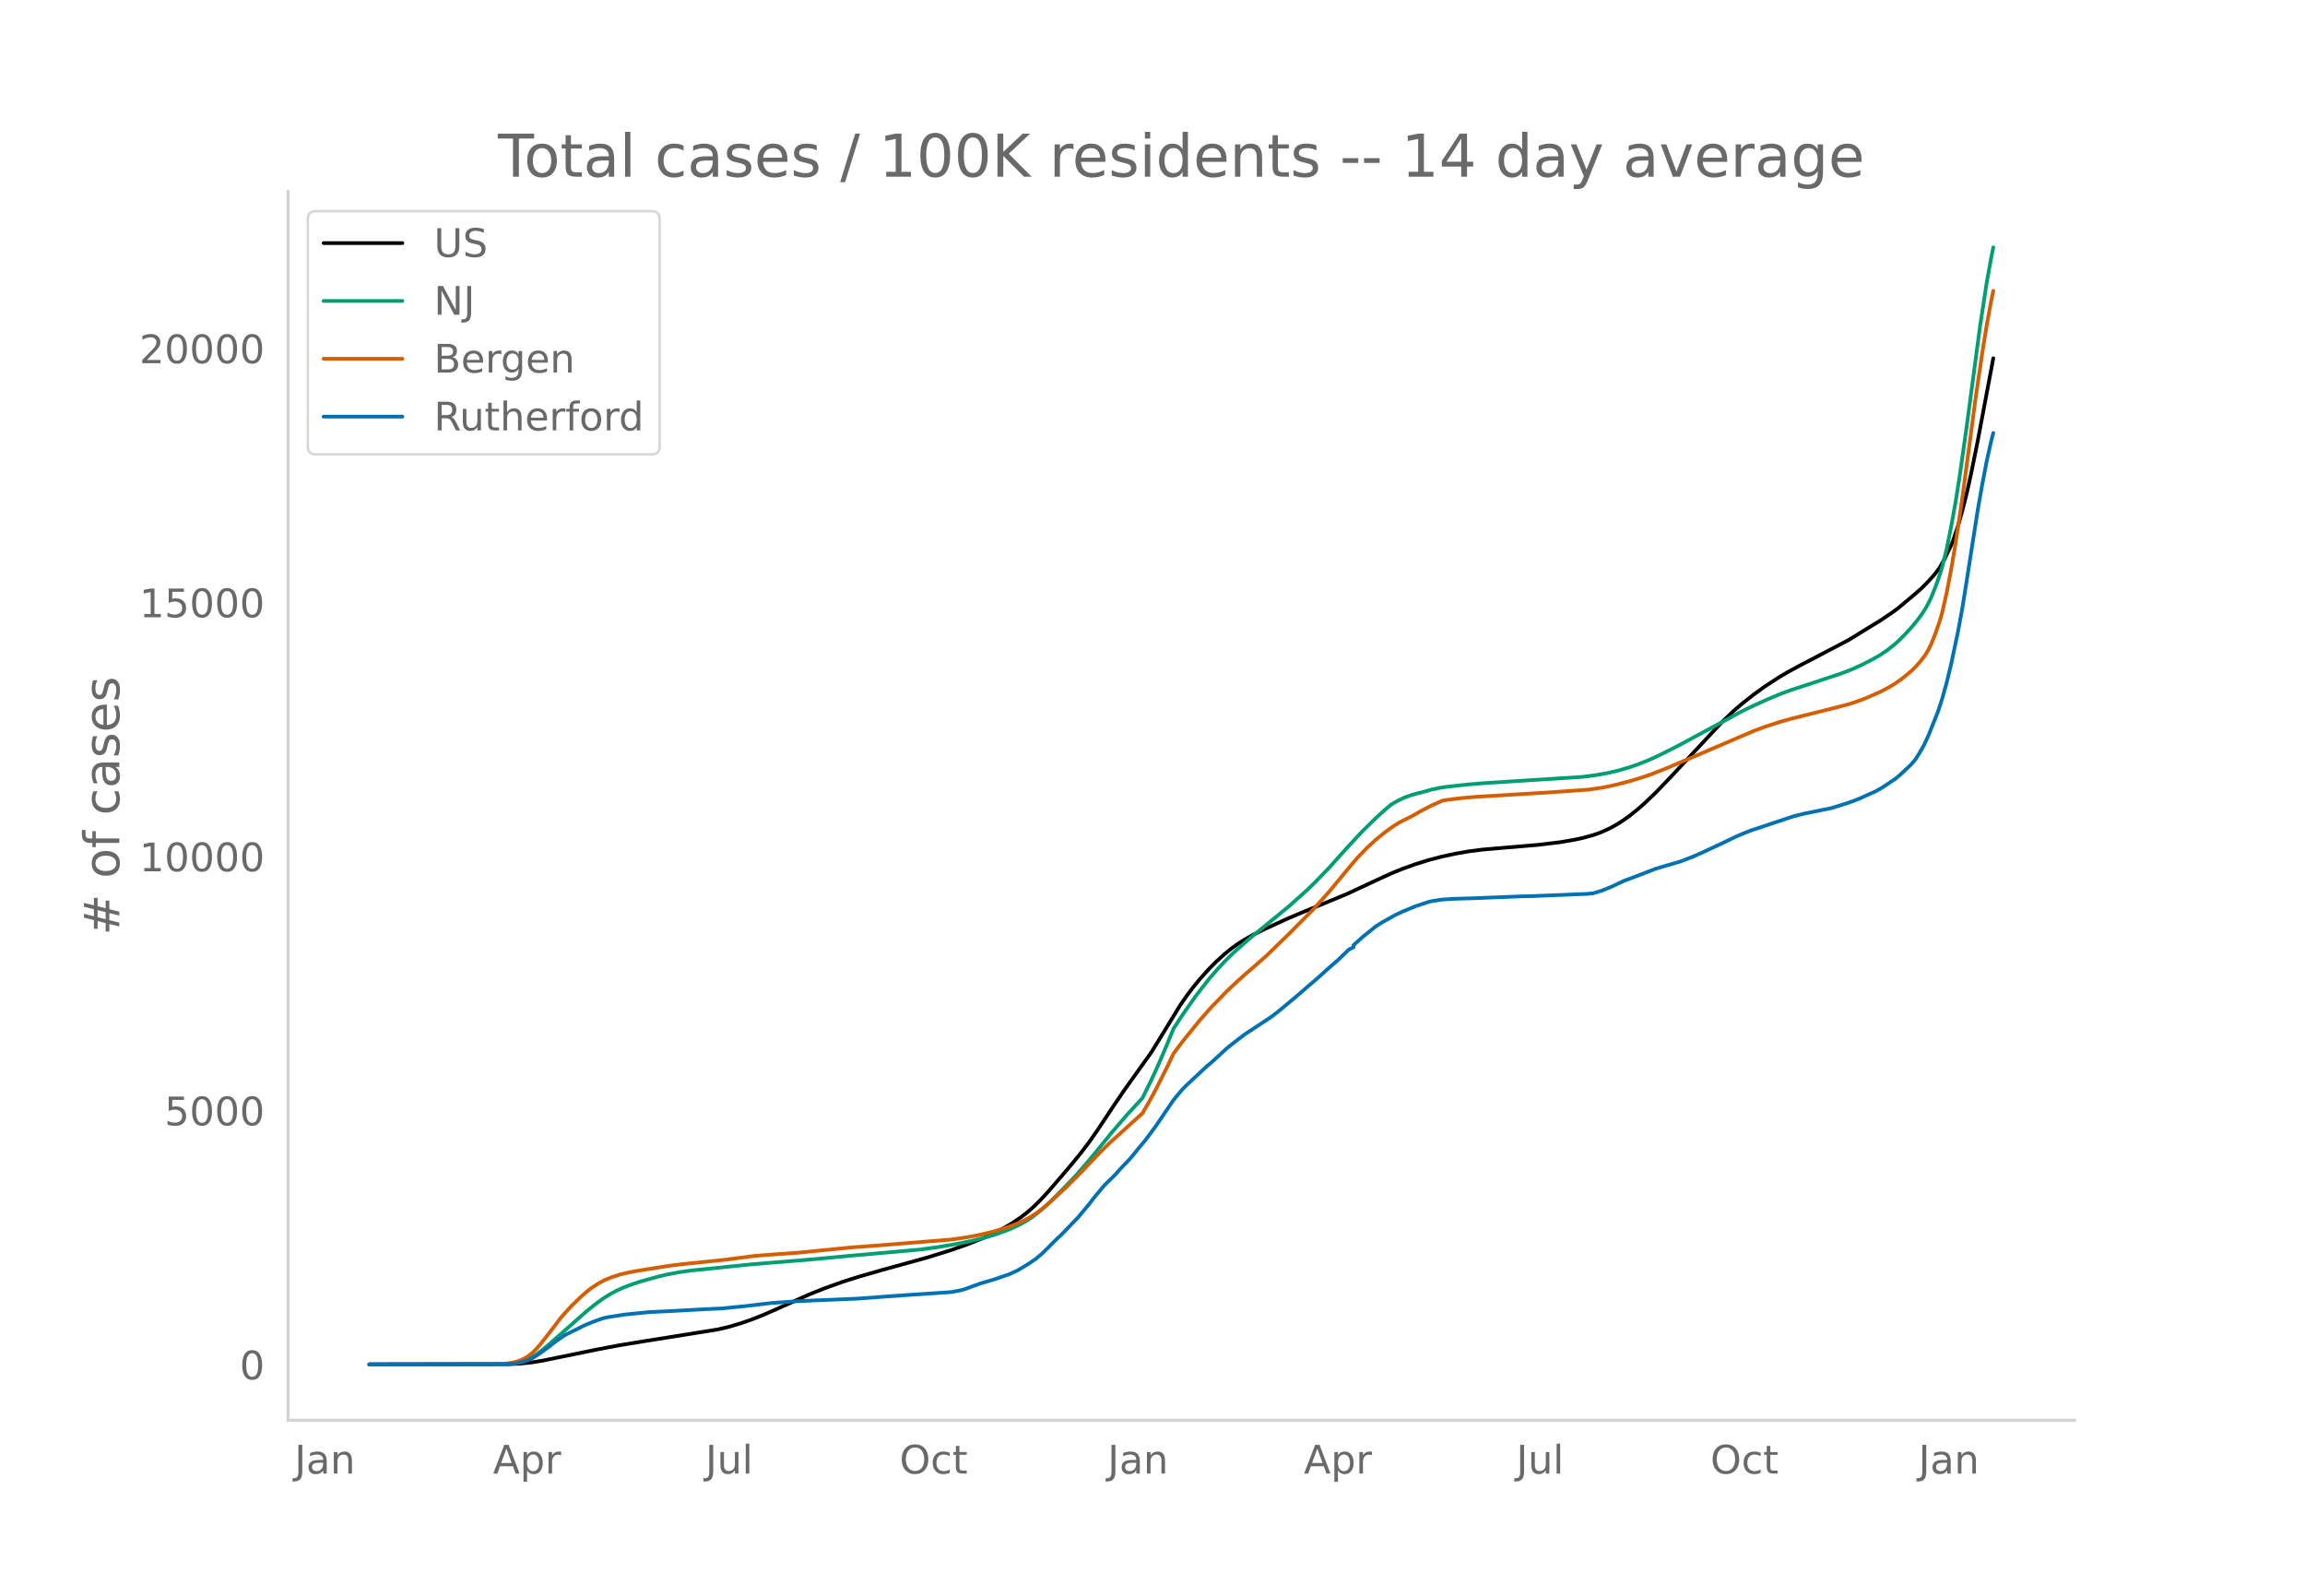
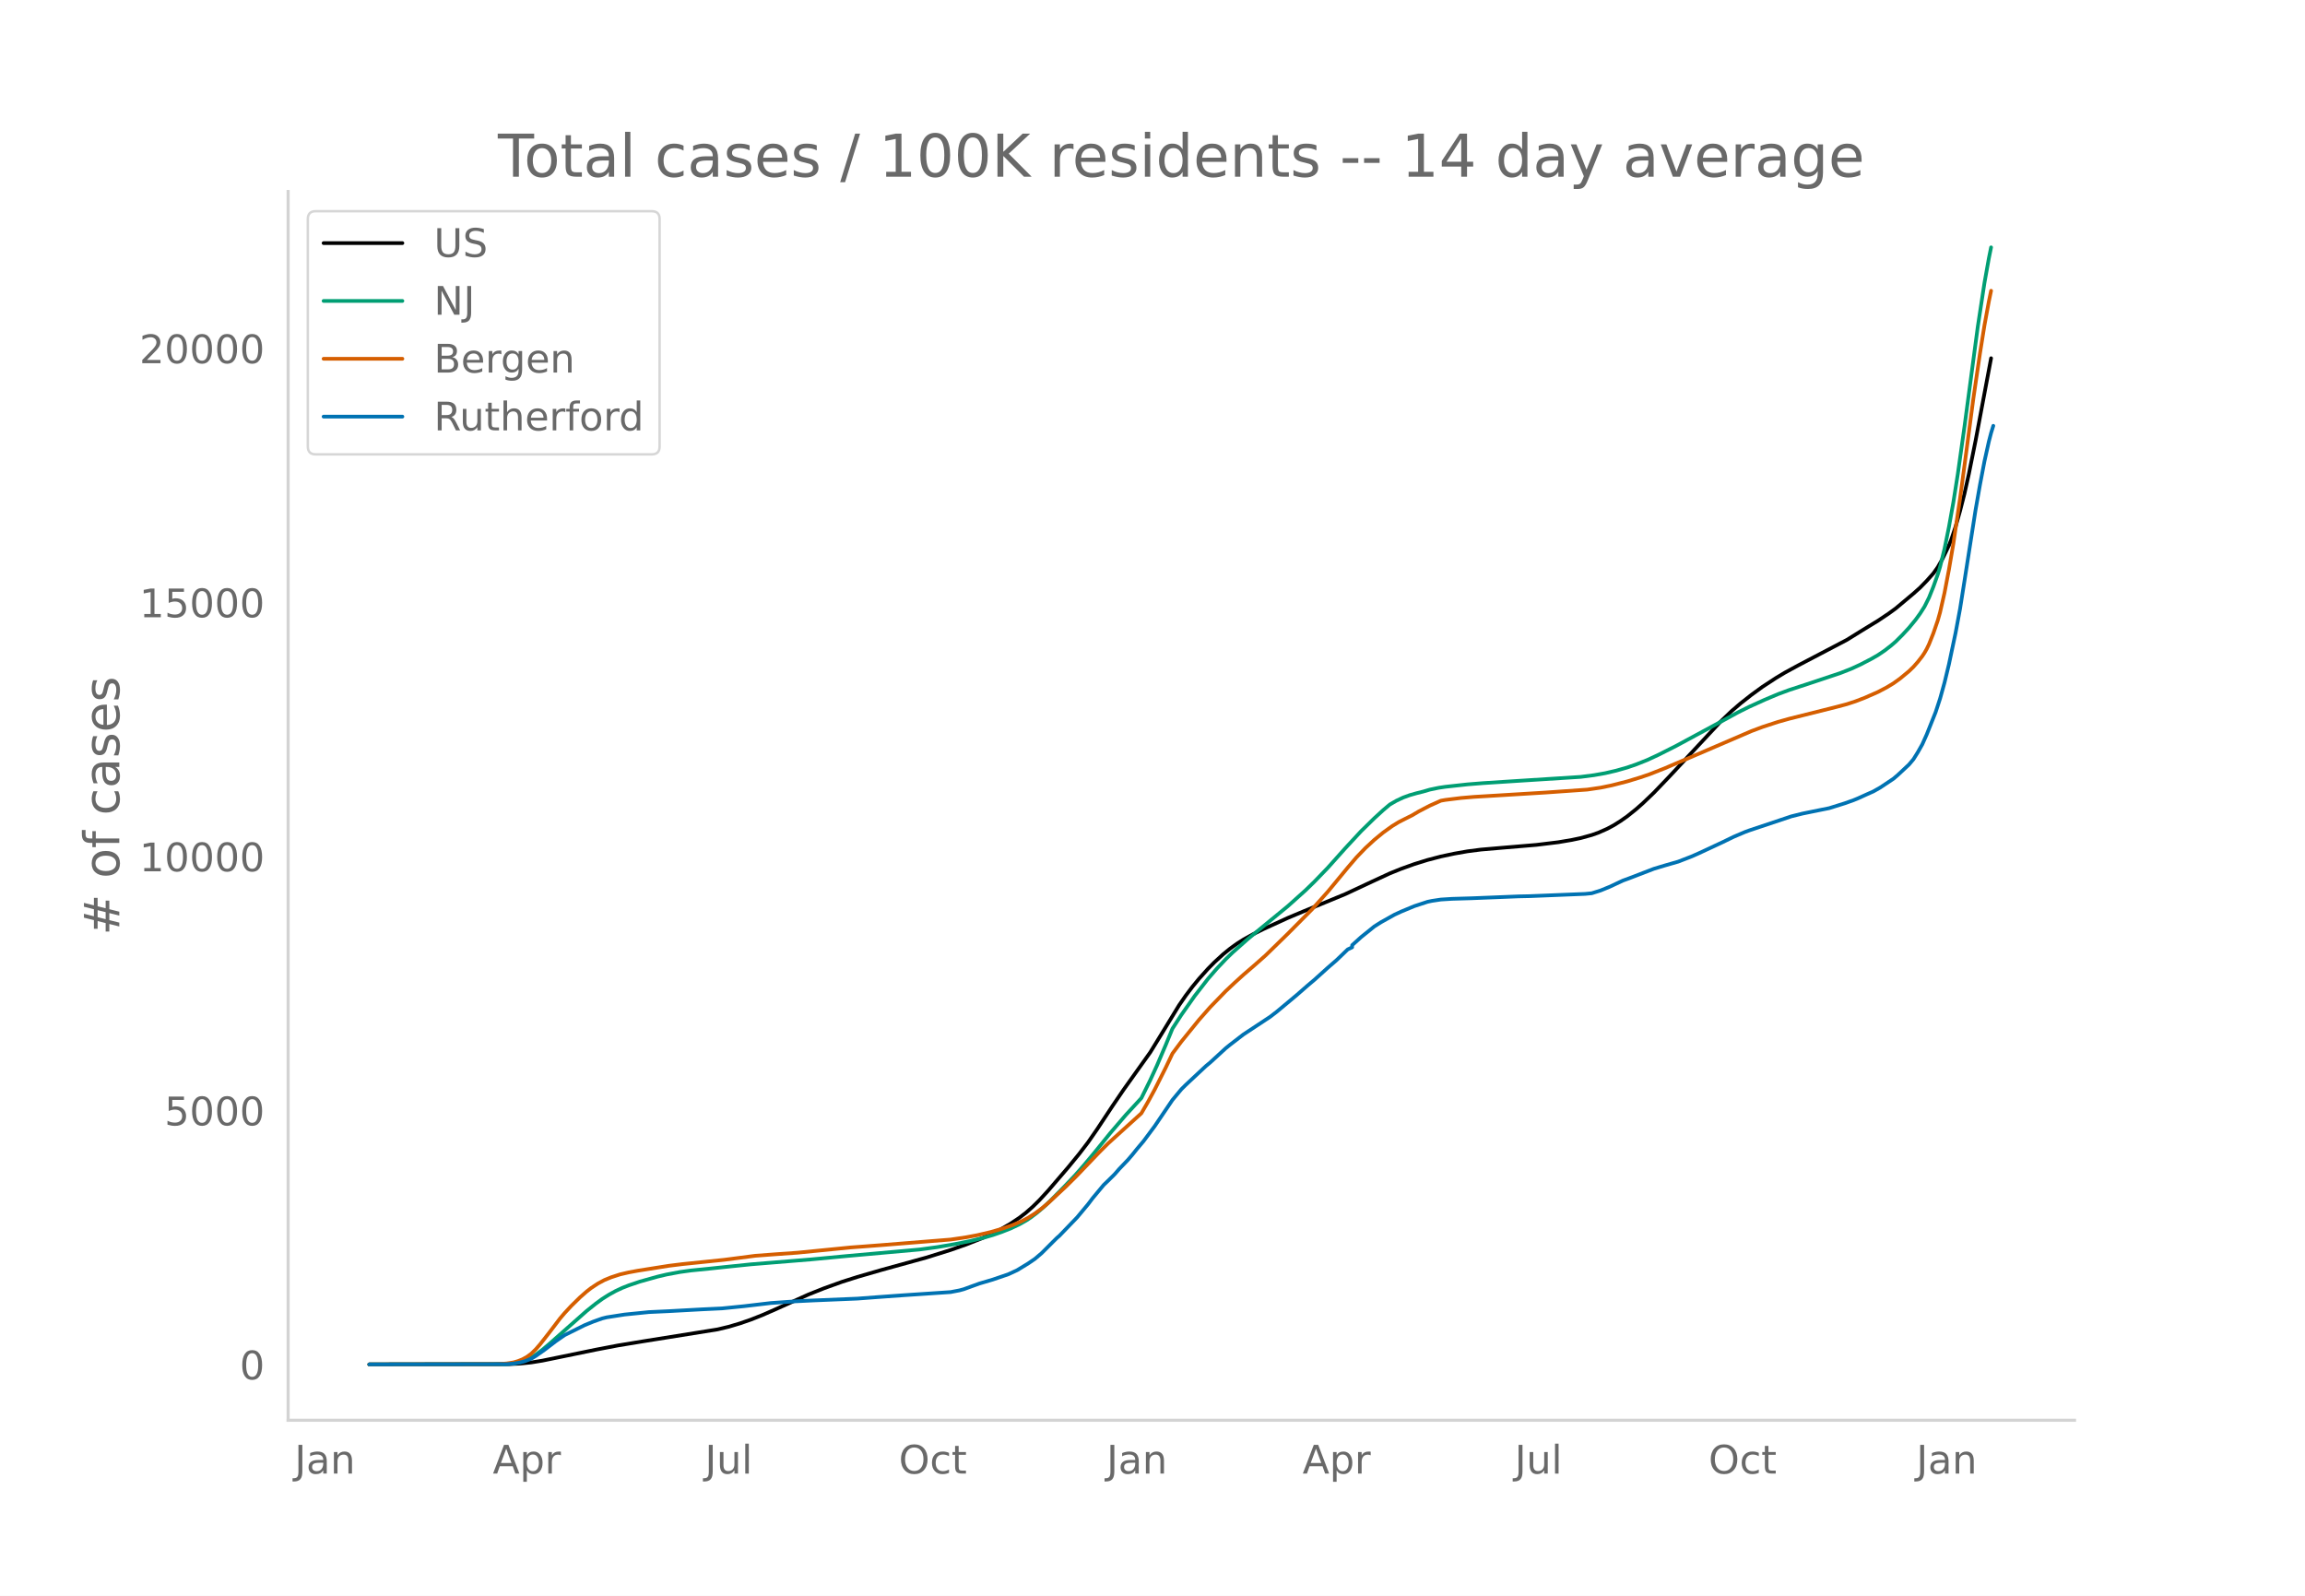
<svg xmlns="http://www.w3.org/2000/svg" xmlns:xlink="http://www.w3.org/1999/xlink" height="864" viewBox="0 0 936 648" width="1248">
  <defs>
    <style>*{stroke-linecap:butt;stroke-linejoin:round}</style>
  </defs>
  <g id="figure_1">
    <path d="M0 648h936V0H0z" style="fill:#fff" id="patch_1" />
    <g id="axes_1">
      <path d="M117 576.72h725.4V77.76H117z" style="fill:none" id="patch_2" />
-       <path clip-path="url(#pb2a3037860)" d="m149.973 554.04 56.834-.097 4.51-.23 4.511-.467 4.51-.73 6.315-1.288 15.337-3.148 9.02-1.722 9.924-1.634 30.673-4.898 4.51-1.08 4.51-1.338 4.512-1.559 4.51-1.778 5.413-2.366 13.532-6.077 6.315-2.51 7.217-2.592 6.315-2.007 9.923-2.872 18.043-4.97 9.923-3.098 6.315-2.213 6.315-2.493 4.51-2.05 3.609-1.843 3.608-2.074 3.609-2.403 2.706-2.08 2.707-2.377 2.706-2.655 3.608-3.923 8.12-9.445 4.51-5.5 3.609-4.707 3.608-5.193 6.315-9.534 4.51-6.621 10.826-15.148 4.51-7.332 7.218-11.798 2.706-3.908 2.707-3.58 2.706-3.279 3.609-4.007 2.706-2.74 3.608-3.29 2.707-2.189 2.706-1.954 2.707-1.716 3.608-2.01 4.51-2.242 9.924-4.53 6.315-2.65 17.14-7.064 10.826-5.052 7.217-3.33 4.51-1.823 5.413-1.944 5.413-1.68 5.413-1.41 5.413-1.155 5.412-.948 5.413-.694 9.021-.776 13.532-1.132 9.022-1.098 5.412-.917 3.609-.756 4.51-1.243 2.707-.953 3.608-1.592 2.707-1.451 2.706-1.706 2.707-1.894 3.608-2.892 2.706-2.382 4.511-4.308 6.315-6.58 20.749-22.228 4.51-4.306 3.609-3.102 4.51-3.543 4.511-3.272 5.413-3.537 3.608-2.166 5.413-2.945 19.847-10.39 5.413-3.35 3.608-2.214 3.609-2.2 4.51-3.018 2.707-1.97 7.217-6.04 2.706-2.41 2.707-2.772 2.706-3.042 1.804-2.546 1.804-3.17 2.707-5.597.902-2.264 1.804-5.36 1.804-6.332 1.805-7.058 1.804-8.09 2.706-13.396 6.315-33.53h0" style="fill:none;stroke:#000;stroke-linecap:round;stroke-width:1.5" id="line2d_1" />
-       <path clip-path="url(#pb2a3037860)" d="m149.973 554.04 55.03-.1 3.608-.294 1.804-.33 1.804-.493 1.805-.668 1.804-.893 1.804-1.135 2.707-2.024 2.706-2.272 15.336-13.532 3.609-2.88 2.706-1.977 2.706-1.707 2.707-1.49 2.706-1.265 2.707-1.057 4.51-1.523 7.217-2.015 3.609-.85 5.412-1.01 4.511-.622 7.217-.718 6.315-.668 10.826-1.115 24.357-1.988 14.434-1.363 29.77-2.664 7.217-.975 7.217-1.232 6.315-1.27 5.413-1.324 3.608-1.056 3.609-1.245 3.608-1.416 3.609-1.698 2.706-1.527 1.804-1.174 2.707-2.038 2.706-2.304 2.707-2.552 5.412-5.473 4.511-4.737 3.608-4.102 4.511-5.385 6.315-7.796 6.315-7.342 6.315-6.848 3.608-7.296 2.707-5.889 3.608-8.43 2.707-6.572 3.608-5.566 5.413-7.676 5.413-6.966 3.608-4.162 3.609-3.813 2.706-2.64 6.315-5.596 16.238-13.311 7.217-6.46 3.609-3.506 5.412-5.606 7.217-8.051 6.315-6.8 5.413-5.297 3.609-3.298 2.706-2.28 2.706-1.554 2.707-1.27 2.706-.982 2.706-.764 2.707-.672 2.706-.792 3.609-.75 2.706-.402 9.021-.984 6.315-.506 13.532-.87 26.162-1.664 5.413-.694 4.51-.796 4.51-1.042 4.512-1.281 3.608-1.242 4.51-1.791 4.511-2.09 7.217-3.632 19.847-10.713 5.413-2.956 4.51-2.24 6.315-2.861 5.413-2.276 4.51-1.67 7.218-2.353 13.532-4.501 4.51-1.775 3.609-1.657 4.51-2.334 2.707-1.548 2.706-1.824 2.707-2.099 1.804-1.557 2.706-2.69 2.707-2.919 2.706-3.286 1.804-2.49 1.804-2.836 1.805-3.601 1.804-4.49 1.804-5.055.902-2.974 1.805-7.313 1.804-8.887 1.804-10.04 1.804-11.469 2.707-19.202 5.413-40.572 2.706-17.76 1.804-10.08.902-4.432h0" style="fill:none;stroke:#009e73;stroke-linecap:round;stroke-width:1.5" id="line2d_2" />
-       <path clip-path="url(#pb2a3037860)" d="m149.973 554.04 52.323-.11 3.609-.278 2.706-.426 1.804-.521 1.804-.72 1.805-.979 1.804-1.316 1.804-1.759 1.804-2.069 3.609-4.606 4.51-5.913 1.805-2.119 2.706-2.912 3.609-3.53 2.706-2.374 1.804-1.391 2.707-1.79 2.706-1.456 2.707-1.102 3.608-1.175 3.609-.835 3.608-.666 12.63-1.995 5.413-.67 17.14-1.766 12.63-1.634 8.119-.606 9.021-.642 15.336-1.515 6.315-.625 5.413-.398 7.217-.55 27.966-2.247 6.315-.928 4.51-.844 5.413-1.265 4.51-1.299 4.511-1.56 3.609-1.531 2.706-1.432 2.707-1.722 2.706-1.993 2.706-2.258 7.217-6.708 4.511-4.482 9.021-9.418 3.609-3.585 13.532-12.253 2.706-4.652 2.707-4.964 4.51-8.958 2.707-5.683 3.608-4.823 7.217-8.889 4.51-5.109 6.316-6.503 3.608-3.391 3.609-3.275 4.51-3.886 4.51-3.984 9.022-8.784 9.924-9.987 6.314-7.048 8.12-9.818 3.608-4.22 3.609-3.74 3.608-3.328 3.609-2.961 3.608-2.59 2.706-1.656 2.707-1.372 2.706-1.35 2.707-1.6 4.51-2.349 4.51-2.01 1.805-.318 6.315-.78 5.413-.46 9.021-.537 19.847-1.208 17.14-1.205 5.413-.791 4.51-.926 6.316-1.612 5.412-1.652 3.609-1.226 6.315-2.483 4.51-1.94 5.413-2.285 10.826-4.641 14.434-6.202 4.51-1.684 6.315-2.06 4.51-1.264 18.945-4.736 4.511-1.192 3.609-1.183 3.608-1.39 5.413-2.369 3.608-1.89 2.707-1.636 2.706-1.945 3.609-2.977 1.804-1.747 1.804-2.041 1.804-2.312.902-1.36.903-1.583.902-1.862 1.804-4.53 1.804-5.246.902-3.182 1.805-7.907 1.804-9.453 1.804-10.54 2.707-18.282 2.706-20.129 2.706-20.473 2.707-18.42 1.804-11.28 1.804-9.797.902-4.33h0" style="fill:none;stroke:#d55e00;stroke-linecap:round;stroke-width:1.5" id="line2d_3" />
-       <path clip-path="url(#pb2a3037860)" d="m149.973 554.04 55.932-.097 2.706-.241 2.706-.451 1.805-.483 2.706-1.039 1.804-1.095 3.609-2.528 4.51-3.446 3.609-2.496 8.119-4.034 3.609-1.481 3.608-1.28 1.804-.443 7.217-1.127 9.924-.999 8.119-.378 13.532-.741 8.119-.386 9.021-.902 10.826-1.272 9.923-.693 7.217-.354 18.043-.749 8.119-.612 10.825-.773 18.945-1.264 3.608-.692 1.805-.491 2.706-.99 3.609-1.305 5.412-1.594 6.315-2.15 3.609-1.667 4.51-2.745 2.707-1.844 2.706-2.295 4.51-4.5 1.805-1.78.902-.765 7.217-7.48 4.51-5.402 1.805-2.383 4.51-5.411 1.805-1.731 1.804-1.771.902-.91 1.805-2.07 3.608-3.768 1.804-2.11 1.805-2.245 2.706-3.213 4.51-6.055 7.218-10.644 3.608-4.331 1.804-1.788 8.12-7.584 1.804-1.498 6.315-5.789 1.804-1.457 5.413-4.163 10.825-7.134 2.707-2.077 8.119-6.763 4.51-3.937 2.707-2.279 5.412-4.88 3.609-3.123 4.51-4.332 1.805-.853v-.862l3.608-3.253 5.413-4.363 2.706-1.707 5.413-3.028 2.707-1.256 5.412-2.246 5.413-1.772 1.804-.378 3.609-.54 4.51-.281 8.12-.242 18.944-.757 4.51-.096 22.554-.91 2.706-.266 3.609-1.127 3.608-1.473 5.413-2.529 2.707-.99 9.923-3.816 4.51-1.353 5.413-1.554 5.413-2.093 2.707-1.192 9.923-4.613 4.51-2.19 4.511-1.917 1.804-.668 17.14-5.716 4.512-1.12 8.119-1.65 2.706-.54 6.315-1.972 3.608-1.28 1.805-.741 3.608-1.635 2.707-1.2 2.706-1.537 5.413-3.6 1.804-1.545 4.51-4.211 1.805-2.142 1.804-2.882 1.804-3.189 1.805-4.017 3.608-9.026 1.804-5.491 1.805-6.473 1.804-7.472 2.706-12.794 1.804-9.67 1.805-11.36 4.51-28.841 1.805-10.266 1.804-9.444 1.804-8.1.902-3.47h0" style="fill:none;stroke:#0072b2;stroke-linecap:round;stroke-width:1.5" id="line2d_4" />
+       <path clip-path="url(#pa0275c2ca3)" d="m149.973 554.04 56.756-.097 4.505-.23 4.504-.467 4.504-.73 6.307-1.288 15.315-3.148 9.009-1.722 9.91-1.634 30.63-4.898 4.505-1.08 4.504-1.338 4.505-1.559 4.504-1.778 5.405-2.366 13.514-6.077 6.306-2.51 7.207-2.592 6.306-2.007 9.91-2.872 18.018-4.97 9.91-3.098 6.306-2.213 6.307-2.493 4.504-2.05 3.604-1.843 3.603-2.074 3.604-2.403 2.702-2.08 2.703-2.377 2.703-2.655 3.603-3.923 8.108-9.445 4.505-5.5 3.603-4.707 3.604-5.193 6.306-9.534 4.505-6.621 10.81-15.148 4.505-7.332 7.207-11.798 2.703-3.908 2.702-3.58 2.703-3.279 3.604-4.007 2.702-2.74 3.604-3.29 2.703-2.189 2.702-1.954 2.703-1.716 3.604-2.01 4.504-2.242 9.91-4.53 6.306-2.65 17.117-7.064 10.81-5.052 7.208-3.33 4.505-1.823 5.405-1.944 5.405-1.68 5.406-1.41 5.405-1.155 5.405-.948 5.406-.694 9.009-.776 13.513-1.132 9.009-1.098 5.405-.917 3.604-.756 4.504-1.243 2.703-.953 3.604-1.592 2.702-1.451 2.703-1.706 2.703-1.894 3.603-2.892 2.703-2.382 4.504-4.308 6.307-6.58 20.72-22.228 4.505-4.306 3.603-3.102 4.505-3.543 4.504-3.272 5.406-3.537 3.603-2.166 5.406-2.945 19.82-10.39 5.405-3.35 3.603-2.214 3.604-2.2 4.504-3.018 2.703-1.97 7.207-6.04 2.703-2.41 2.702-2.772 2.703-3.042 1.802-2.546 1.802-3.17 2.702-5.597.901-2.264 1.802-5.36 1.802-6.332 1.802-7.058 1.801-8.09 2.703-13.396 6.306-33.53h0" style="fill:none;stroke:#000;stroke-linecap:round;stroke-width:1.5" id="line2d_1" />
+       <path clip-path="url(#pa0275c2ca3)" d="m149.973 554.04 54.954-.1 3.604-.294 1.802-.33 1.801-.493 1.802-.668 1.802-.893 1.802-1.135 2.702-2.024 2.703-2.272 15.315-13.532 3.604-2.88 2.703-1.977 2.702-1.707 2.703-1.49 2.703-1.265 2.702-1.057 4.505-1.523 7.207-2.015 3.604-.85 5.405-1.01 4.504-.622 7.208-.718 6.306-.668 10.81-1.115 24.325-1.988 14.414-1.363 29.73-2.664 7.207-.975 7.207-1.232 6.306-1.27 5.405-1.324 3.604-1.056 3.604-1.245 3.603-1.416 3.604-1.698 2.702-1.527 1.802-1.174 2.703-2.038 2.703-2.304 2.702-2.552 5.406-5.473 4.504-4.737 3.604-4.102 4.504-5.385 6.306-7.796 6.307-7.342 6.306-6.848 3.603-7.296 2.703-5.889 3.604-8.43 2.702-6.572 3.604-5.566 5.405-7.676 5.406-6.966 3.603-4.162 3.604-3.813 2.703-2.64 6.306-5.596 16.216-13.311 7.207-6.46 3.604-3.506 5.405-5.606 7.207-8.051 6.306-6.8 5.406-5.297 3.603-3.298 2.703-2.28 2.703-1.554 2.702-1.27 2.703-.982 2.703-.764 2.702-.672 2.703-.792 3.604-.75 2.702-.402 9.01-.984 6.306-.506 13.513-.87 26.126-1.664 5.405-.694 4.505-.796 4.504-1.042 4.505-1.281 3.603-1.242 4.505-1.791 4.504-2.09 7.207-3.632 19.82-10.713 5.405-2.956 4.505-2.24 6.306-2.861 5.406-2.276 4.504-1.67 7.207-2.353 13.514-4.501 4.504-1.775 3.604-1.657 4.504-2.334 2.703-1.548 2.702-1.824 2.703-2.099 1.802-1.557 2.703-2.69 2.702-2.919 2.703-3.286 1.802-2.49 1.802-2.836 1.801-3.601 1.802-4.49 1.802-5.055.9-2.974 1.803-7.313 1.801-8.887 1.802-10.04 1.802-11.469 2.703-19.202 5.405-40.572 2.703-17.76 1.801-10.08.901-4.432h0" style="fill:none;stroke:#009e73;stroke-linecap:round;stroke-width:1.5" id="line2d_2" />
+       <path clip-path="url(#pa0275c2ca3)" d="m149.973 554.04 52.252-.11 3.603-.278 2.703-.426 1.802-.521 1.801-.72 1.802-.979 1.802-1.316 1.802-1.759 1.802-2.069 3.603-4.606 4.505-5.913 1.801-2.119 2.703-2.912 3.604-3.53 2.702-2.374 1.802-1.391 2.703-1.79 2.703-1.456 2.702-1.102 3.604-1.175 3.603-.835 3.604-.666 12.612-1.995 5.406-.67 17.117-1.766 12.612-1.634 8.108-.606 9.01-.642 15.315-1.515 6.306-.625 5.405-.398 7.207-.55 27.928-2.247 6.306-.928 4.505-.844 5.405-1.265 4.505-1.299 4.504-1.56 3.604-1.531 2.702-1.432 2.703-1.722 2.703-1.993 2.702-2.258 7.208-6.708 4.504-4.482 9.009-9.418 3.603-3.585 13.514-12.253 2.703-4.652 2.702-4.964 4.505-8.958 2.702-5.683 3.604-4.823 7.207-8.889 4.505-5.109 6.306-6.503 3.603-3.391 3.604-3.275 4.505-3.886 4.504-3.984 9.009-8.784 9.91-9.987 6.306-7.048 8.108-9.818 3.604-4.22 3.603-3.74 3.604-3.328 3.603-2.961 3.604-2.59 2.703-1.656 2.702-1.372 2.703-1.35 2.703-1.6 4.504-2.349 4.505-2.01 1.801-.318 6.307-.78 5.405-.46 9.009-.537 19.82-1.208 17.117-1.205 5.405-.791 4.504-.926 6.307-1.612 5.405-1.652 3.604-1.226 6.306-2.483 4.504-1.94 5.406-2.285 10.81-4.641 14.415-6.202 4.504-1.684 6.307-2.06 4.504-1.264 18.919-4.736 4.504-1.192 3.604-1.183 3.603-1.39 5.406-2.369 3.603-1.89 2.703-1.636 2.703-1.945 3.603-2.977 1.802-1.747 1.802-2.041 1.802-2.312.9-1.36.901-1.583.901-1.862 1.802-4.53 1.802-5.246.9-3.182 1.803-7.907 1.801-9.453 1.802-10.54 2.703-18.282 2.703-20.129 2.702-20.473 2.703-18.42 1.802-11.28 1.801-9.797.901-4.33h0" style="fill:none;stroke:#d55e00;stroke-linecap:round;stroke-width:1.5" id="line2d_3" />
+       <path clip-path="url(#pa0275c2ca3)" d="m149.973 554.04 55.855-.097 2.703-.241 2.703-.451 1.801-.483 2.703-1.039 1.802-1.095 3.603-2.528 4.505-3.446 3.603-2.496 8.108-4.034 3.604-1.481 3.604-1.28 1.801-.443 7.208-1.127 9.91-.999 8.107-.378 13.514-.741 8.108-.386 9.009-.902 10.81-1.272 9.91-.693 7.208-.354 18.017-.749 8.108-.612 10.811-.773 18.919-1.264 3.604-.692 1.801-.491 2.703-.99 3.604-1.305 5.405-1.594 6.306-2.15 3.604-1.667 4.504-2.745 2.703-1.844 2.703-2.295 4.504-4.5 1.802-1.78.9-.765 7.208-7.48 4.504-5.402 1.802-2.383 4.505-5.411 1.801-1.731 1.802-1.771.901-.91 1.802-2.07 3.604-3.768 1.801-2.11 1.802-2.245 2.703-3.213 4.504-6.055 7.207-10.644 3.604-4.331 1.802-1.788 8.108-7.584 1.802-1.498 6.306-5.789 1.802-1.457 5.405-4.163 10.81-7.134 2.703-2.077 8.108-6.763 4.505-3.937 2.703-2.279 5.405-4.88 3.604-3.123 4.504-4.332 1.802-.853v-.862l3.603-3.253 5.406-4.363 2.702-1.707 5.406-3.028 2.703-1.256 5.405-2.246 5.405-1.772 1.802-.378 3.604-.54 4.504-.281 8.108-.242 18.919-.757 4.504-.096 22.523-.91 2.702-.266 3.604-1.127 3.604-1.473 5.405-2.529 2.703-.99 9.91-3.816 4.504-1.353 5.405-1.554 5.406-2.093 2.702-1.192 9.91-4.613 4.505-2.19 4.504-1.917 1.802-.668 17.117-5.716 4.504-1.12 8.108-1.65 2.703-.54 6.306-1.972 3.604-1.28 1.802-.741 3.603-1.635 2.703-1.2 2.703-1.537 5.405-3.6 1.802-1.545 4.504-4.211 1.802-2.142 1.802-2.882 1.802-3.189 1.801-4.017 3.604-9.026 1.802-5.491 1.802-6.473 1.801-7.472 2.703-12.794 1.802-9.67 1.802-11.36 4.504-28.841 1.802-10.266 1.802-9.444 1.801-8.1.901-3.47.901-2.915h0" style="fill:none;stroke:#0072b2;stroke-linecap:round;stroke-width:1.5" id="line2d_4" />
      <path d="M117 576.72V77.76" style="fill:none;stroke:#d3d3d3;stroke-linecap:square;stroke-linejoin:miter;stroke-width:1.25" id="patch_3" />
      <path d="M117 576.72h725.4" style="fill:none;stroke:#d3d3d3;stroke-linecap:square;stroke-linejoin:miter;stroke-width:1.25" id="patch_4" />
      <g id="matplotlib.axis_1">
        <g id="xtick_1">
-           <g style="fill:#696969" transform="matrix(.16 0 0 -.16 119.598 598.378)" id="text_1">
+           <g style="fill:#696969" transform="matrix(.16 0 0 -.16 119.622 598.378)" id="text_1">
            <defs>
              <path d="M9.813 72.906h9.859V5.078q0-13.187-5-19.14-5-5.954-16.094-5.954h-3.75v8.297h3.078q6.531 0 9.219 3.672Q9.813-4.39 9.813 5.078z" id="DejaVuSans-74" />
              <path d="M34.281 27.484q-10.89 0-15.093-2.484-4.204-2.484-4.204-8.5 0-4.781 3.157-7.594 3.156-2.797 8.562-2.797 7.485 0 12 5.297 4.516 5.297 4.516 14.078v2zm17.922 3.72V0H43.22v8.297Q40.14 3.328 35.547.953q-4.594-2.375-11.234-2.375-8.391 0-13.36 4.719Q6 8.016 6 15.922q0 9.219 6.172 13.906 6.187 4.688 18.437 4.688h12.61v.89q0 6.203-4.078 9.594-4.078 3.39-11.453 3.39-4.688 0-9.141-1.124-4.438-1.125-8.531-3.375v8.312q4.921 1.906 9.562 2.844 4.64.953 9.031.953 11.875 0 17.735-6.156 5.86-6.14 5.86-18.64z" id="DejaVuSans-97" />
              <path d="M54.89 33.016V0h-8.984v32.719q0 7.765-3.031 11.61-3.031 3.858-9.078 3.858-7.281 0-11.484-4.64-4.204-4.625-4.204-12.64V0H9.08v54.688h9.03v-8.5q3.235 4.937 7.594 7.374Q30.078 56 35.797 56q9.422 0 14.25-5.828 4.844-5.828 4.844-17.156z" id="DejaVuSans-110" />
            </defs>
            <use xlink:href="#DejaVuSans-74" />
            <use x="29.492" xlink:href="#DejaVuSans-97" />
            <use x="90.771" xlink:href="#DejaVuSans-110" />
          </g>
        </g>
        <g id="xtick_2">
-           <g style="fill:#696969" transform="matrix(.16 0 0 -.16 200.184 598.378)" id="text_2">
+           <g style="fill:#696969" transform="matrix(.16 0 0 -.16 200.096 598.378)" id="text_2">
            <defs>
              <path d="M34.188 63.188 20.797 26.906h26.812zm-5.579 9.718h11.188L67.578 0h-10.25l-6.64 18.703h-32.86L11.188 0H.78z" id="DejaVuSans-65" />
              <path d="M18.11 8.203v-29H9.077v75.484h9.031v-8.296q2.844 4.875 7.157 7.234Q29.594 56 35.594 56q9.968 0 16.187-7.906 6.235-7.907 6.235-20.797T51.78 6.484q-6.218-7.906-16.187-7.906-6 0-10.328 2.375-4.313 2.375-7.157 7.25zm30.578 19.094q0 9.906-4.079 15.547-4.078 5.64-11.203 5.64-7.14 0-11.218-5.64-4.079-5.64-4.079-15.547 0-9.906 4.078-15.547 4.079-5.64 11.22-5.64 7.124 0 11.202 5.64t4.078 15.547z" id="DejaVuSans-112" />
              <path d="M41.11 46.297q-1.516.875-3.297 1.281Q36.03 48 33.89 48q-7.625 0-11.703-4.953-4.079-4.953-4.079-14.234V0H9.08v54.688h9.03v-8.5q2.844 4.984 7.375 7.39Q30.031 56 36.531 56q.922 0 2.047-.125 1.125-.11 2.484-.36z" id="DejaVuSans-114" />
            </defs>
            <use xlink:href="#DejaVuSans-65" />
            <use x="68.408" xlink:href="#DejaVuSans-112" />
            <use x="131.885" xlink:href="#DejaVuSans-114" />
          </g>
        </g>
        <g id="xtick_3">
-           <g style="fill:#696969" transform="matrix(.16 0 0 -.16 286.465 598.378)" id="text_3">
+           <g style="fill:#696969" transform="matrix(.16 0 0 -.16 286.265 598.378)" id="text_3">
            <defs>
              <path d="M8.5 21.578v33.11h8.984V21.922q0-7.766 3.016-11.656 3.031-3.875 9.094-3.875 7.265 0 11.484 4.64 4.234 4.64 4.234 12.656v31h8.985V0h-8.984v8.406Q42.047 3.422 37.718 1q-4.313-2.422-10.032-2.422-9.421 0-14.312 5.86Q8.5 10.296 8.5 21.578zM31.11 56z" id="DejaVuSans-117" />
              <path d="M9.422 75.984h8.984V0H9.422z" id="DejaVuSans-108" />
            </defs>
            <use xlink:href="#DejaVuSans-74" />
            <use x="29.492" xlink:href="#DejaVuSans-117" />
            <use x="92.871" xlink:href="#DejaVuSans-108" />
          </g>
        </g>
        <g id="xtick_4">
-           <g style="fill:#696969" transform="matrix(.16 0 0 -.16 365.28 598.378)" id="text_4">
+           <g style="fill:#696969" transform="matrix(.16 0 0 -.16 364.967 598.378)" id="text_4">
            <defs>
              <path d="M39.406 66.219q-10.75 0-17.078-8.016-6.312-8-6.312-21.828 0-13.766 6.312-21.781 6.328-8 17.078-8 10.735 0 17.016 8 6.281 8.015 6.281 21.781 0 13.828-6.281 21.828-6.281 8.016-17.016 8.016zm0 8q15.328 0 24.5-10.281 9.188-10.282 9.188-27.563 0-17.234-9.188-27.516-9.172-10.28-24.5-10.28-15.375 0-24.593 10.25-9.204 10.265-9.204 27.546t9.204 27.563q9.218 10.28 24.593 10.28z" id="DejaVuSans-79" />
              <path d="M48.781 52.594v-8.407q-3.812 2.11-7.64 3.157-3.828 1.047-7.735 1.047-8.75 0-13.593-5.547-4.829-5.532-4.829-15.547 0-10.016 4.829-15.563 4.843-5.53 13.593-5.53 3.907 0 7.735 1.046 3.828 1.047 7.64 3.156V2.094Q45.016.344 40.984-.531q-4.015-.89-8.562-.89-12.36 0-19.64 7.765-7.266 7.765-7.266 20.953 0 13.375 7.343 21.031Q20.22 56 33.016 56q4.14 0 8.093-.86 3.953-.843 7.672-2.546z" id="DejaVuSans-99" />
              <path d="M18.313 70.219V54.688h18.5v-6.985h-18.5V18.016q0-6.688 1.828-8.594 1.828-1.906 7.453-1.906h9.218V0h-9.218q-10.407 0-14.36 3.875-3.953 3.89-3.953 14.14v29.688H2.687v6.984h6.594V70.22z" id="DejaVuSans-116" />
            </defs>
            <use xlink:href="#DejaVuSans-79" />
            <use x="78.711" xlink:href="#DejaVuSans-99" />
            <use x="133.691" xlink:href="#DejaVuSans-116" />
          </g>
        </g>
        <g id="xtick_5">
-           <g style="fill:#696969" transform="matrix(.16 0 0 -.16 449.776 598.378)" id="text_5">
+           <g style="fill:#696969" transform="matrix(.16 0 0 -.16 449.35 598.378)" id="text_5">
            <use xlink:href="#DejaVuSans-74" />
            <use x="29.492" xlink:href="#DejaVuSans-97" />
            <use x="90.771" xlink:href="#DejaVuSans-110" />
          </g>
        </g>
        <g id="xtick_6">
-           <g style="fill:#696969" transform="matrix(.16 0 0 -.16 529.46 598.378)" id="text_6">
+           <g style="fill:#696969" transform="matrix(.16 0 0 -.16 528.923 598.378)" id="text_6">
            <use xlink:href="#DejaVuSans-65" />
            <use x="68.408" xlink:href="#DejaVuSans-112" />
            <use x="131.885" xlink:href="#DejaVuSans-114" />
          </g>
        </g>
        <g id="xtick_7">
-           <g style="fill:#696969" transform="matrix(.16 0 0 -.16 615.74 598.378)" id="text_7">
+           <g style="fill:#696969" transform="matrix(.16 0 0 -.16 615.091 598.378)" id="text_7">
            <use xlink:href="#DejaVuSans-74" />
            <use x="29.492" xlink:href="#DejaVuSans-117" />
            <use x="92.871" xlink:href="#DejaVuSans-108" />
          </g>
        </g>
        <g id="xtick_8">
-           <g style="fill:#696969" transform="matrix(.16 0 0 -.16 694.557 598.378)" id="text_8">
+           <g style="fill:#696969" transform="matrix(.16 0 0 -.16 693.794 598.378)" id="text_8">
            <use xlink:href="#DejaVuSans-79" />
            <use x="78.711" xlink:href="#DejaVuSans-99" />
            <use x="133.691" xlink:href="#DejaVuSans-116" />
          </g>
        </g>
        <g id="xtick_9">
-           <g style="fill:#696969" transform="matrix(.16 0 0 -.16 779.052 598.378)" id="text_9">
+           <g style="fill:#696969" transform="matrix(.16 0 0 -.16 778.176 598.378)" id="text_9">
            <use xlink:href="#DejaVuSans-74" />
            <use x="29.492" xlink:href="#DejaVuSans-97" />
            <use x="90.771" xlink:href="#DejaVuSans-110" />
          </g>
        </g>
      </g>
      <g id="matplotlib.axis_2">
        <g id="ytick_1">
          <g style="fill:#696969" transform="matrix(.16 0 0 -.16 97.32 560.119)" id="text_10">
            <defs>
              <path d="M31.781 66.406q-7.61 0-11.453-7.5Q16.5 51.422 16.5 36.375q0-14.984 3.828-22.484 3.844-7.5 11.453-7.5 7.672 0 11.5 7.5 3.844 7.5 3.844 22.484 0 15.047-3.844 22.531-3.828 7.5-11.5 7.5zm0 7.813q12.266 0 18.735-9.703 6.468-9.688 6.468-28.141 0-18.406-6.468-28.11-6.47-9.687-18.735-9.687-12.25 0-18.718 9.688-6.47 9.703-6.47 28.109 0 18.453 6.47 28.14Q19.53 74.22 31.78 74.22z" id="DejaVuSans-48" />
            </defs>
            <use xlink:href="#DejaVuSans-48" />
          </g>
        </g>
        <g id="ytick_2">
          <g style="fill:#696969" transform="matrix(.16 0 0 -.16 66.78 456.962)" id="text_11">
            <defs>
              <path d="M10.797 72.906h38.719v-8.312H19.828v-17.86q2.14.735 4.281 1.094 2.157.36 4.313.36 12.203 0 19.328-6.688 7.14-6.688 7.14-18.11 0-11.765-7.328-18.296-7.328-6.516-20.656-6.516-4.593 0-9.36.781-4.75.782-9.827 2.344v9.922q4.39-2.39 9.078-3.563 4.687-1.171 9.906-1.171 8.453 0 13.375 4.437 4.938 4.438 4.938 12.063 0 7.609-4.938 12.047-4.922 4.453-13.375 4.453-3.953 0-7.89-.875-3.922-.875-8.016-2.735z" id="DejaVuSans-53" />
            </defs>
            <use xlink:href="#DejaVuSans-53" />
            <use x="63.623" xlink:href="#DejaVuSans-48" />
            <use x="127.246" xlink:href="#DejaVuSans-48" />
            <use x="190.869" xlink:href="#DejaVuSans-48" />
          </g>
        </g>
        <g id="ytick_3">
          <g style="fill:#696969" transform="matrix(.16 0 0 -.16 56.6 353.806)" id="text_12">
            <defs>
              <path d="M12.406 8.297h16.11v55.625l-17.532-3.516v8.985l17.438 3.515h9.86V8.296H54.39V0H12.406z" id="DejaVuSans-49" />
            </defs>
            <use xlink:href="#DejaVuSans-49" />
            <use x="63.623" xlink:href="#DejaVuSans-48" />
            <use x="127.246" xlink:href="#DejaVuSans-48" />
            <use x="190.869" xlink:href="#DejaVuSans-48" />
            <use x="254.492" xlink:href="#DejaVuSans-48" />
          </g>
        </g>
        <g id="ytick_4">
          <g style="fill:#696969" transform="matrix(.16 0 0 -.16 56.6 250.649)" id="text_13">
            <use xlink:href="#DejaVuSans-49" />
            <use x="63.623" xlink:href="#DejaVuSans-53" />
            <use x="127.246" xlink:href="#DejaVuSans-48" />
            <use x="190.869" xlink:href="#DejaVuSans-48" />
            <use x="254.492" xlink:href="#DejaVuSans-48" />
          </g>
        </g>
        <g id="ytick_5">
          <g style="fill:#696969" transform="matrix(.16 0 0 -.16 56.6 147.492)" id="text_14">
            <defs>
              <path d="M19.188 8.297h34.421V0H7.33v8.297q5.609 5.812 15.296 15.594 9.703 9.797 12.188 12.64 4.734 5.313 6.609 9 1.89 3.688 1.89 7.25 0 5.813-4.078 9.469-4.078 3.672-10.625 3.672-4.64 0-9.797-1.61-5.14-1.609-11-4.89v9.969Q13.767 71.78 18.938 73q5.188 1.219 9.485 1.219 11.328 0 18.062-5.672 6.735-5.656 6.735-15.125 0-4.5-1.688-8.531-1.672-4.016-6.125-9.485-1.218-1.422-7.765-8.187-6.532-6.766-18.453-18.922z" id="DejaVuSans-50" />
            </defs>
            <use xlink:href="#DejaVuSans-50" />
            <use x="63.623" xlink:href="#DejaVuSans-48" />
            <use x="127.246" xlink:href="#DejaVuSans-48" />
            <use x="190.869" xlink:href="#DejaVuSans-48" />
            <use x="254.492" xlink:href="#DejaVuSans-48" />
          </g>
        </g>
        <g style="fill:#696969" transform="matrix(0 -.2 -.2 0 48.44 379.813)" id="text_15">
          <defs>
            <path d="M51.125 44H36.922l-4.11-16.313h14.313zm-7.328 27.781-5.078-20.265h14.265L58.11 71.78h7.813L60.89 51.516h15.234V44h-17.14l-4-16.313h15.53V20.22H53.079L48 0h-7.813l5.032 20.219H30.906L25.875 0h-7.86l5.079 20.219H7.719v7.468h17.187L29 44H13.281v7.516h17.625l4.985 20.265z" id="DejaVuSans-35" />
            <path d="M30.61 48.39q-7.22 0-11.422-5.64-4.204-5.64-4.204-15.453 0-9.813 4.172-15.453 4.188-5.64 11.453-5.64 7.188 0 11.375 5.655 4.203 5.672 4.203 15.438 0 9.719-4.203 15.406-4.187 5.688-11.375 5.688zm0 7.61q11.718 0 18.406-7.625 6.703-7.61 6.703-21.078 0-13.422-6.703-21.078-6.688-7.64-18.407-7.64-11.765 0-18.437 7.64-6.656 7.656-6.656 21.078 0 13.469 6.656 21.078Q18.844 56 30.609 56z" id="DejaVuSans-111" />
            <path d="M37.11 75.984V68.5h-8.594q-4.828 0-6.72-1.953-1.874-1.953-1.874-7.031v-4.828h14.797v-6.985H19.922V0H10.89v47.703H2.297v6.984h8.594V58.5q0 9.125 4.25 13.297 4.25 4.187 13.468 4.187z" id="DejaVuSans-102" />
            <path d="M44.281 53.078v-8.5q-3.797 1.953-7.906 2.922-4.094.984-8.5.984-6.688 0-10.031-2.047-3.344-2.046-3.344-6.156 0-3.125 2.39-4.906 2.391-1.781 9.626-3.39l3.078-.688q9.562-2.047 13.593-5.781 4.032-3.735 4.032-10.422 0-7.625-6.032-12.078-6.03-4.438-16.578-4.438-4.39 0-9.156.86Q10.688.296 5.422 2v9.281q4.984-2.594 9.812-3.89 4.829-1.282 9.579-1.282 6.343 0 9.75 2.172 3.421 2.172 3.421 6.125 0 3.656-2.468 5.61-2.453 1.953-10.813 3.765l-3.125.735q-8.344 1.75-12.062 5.39-3.704 3.64-3.704 9.985 0 7.718 5.47 11.906Q16.75 56 26.811 56q4.97 0 9.36-.734 4.406-.72 8.11-2.188z" id="DejaVuSans-115" />
            <path d="M56.203 29.594v-4.39H14.891q.593-9.282 5.593-14.142 5-4.859 13.938-4.859 5.172 0 10.031 1.266 4.86 1.265 9.656 3.812v-8.5Q49.266.734 44.187-.344 39.11-1.422 33.892-1.422q-13.094 0-20.735 7.61-7.64 7.625-7.64 20.625 0 13.421 7.25 21.296Q20.016 56 32.328 56q11.031 0 17.453-7.11 6.422-7.093 6.422-19.296zm-8.984 2.64q-.094 7.36-4.125 11.75-4.032 4.407-10.672 4.407-7.516 0-12.031-4.25-4.516-4.25-5.203-11.97z" id="DejaVuSans-101" />
          </defs>
          <use xlink:href="#DejaVuSans-35" />
          <use x="83.789" xlink:href="#DejaVuSans-32" />
          <use x="115.576" xlink:href="#DejaVuSans-111" />
          <use x="176.758" xlink:href="#DejaVuSans-102" />
          <use x="211.963" xlink:href="#DejaVuSans-32" />
          <use x="243.75" xlink:href="#DejaVuSans-99" />
          <use x="298.73" xlink:href="#DejaVuSans-97" />
          <use x="360.01" xlink:href="#DejaVuSans-115" />
          <use x="412.109" xlink:href="#DejaVuSans-101" />
          <use x="473.633" xlink:href="#DejaVuSans-115" />
        </g>
      </g>
      <g style="fill:#696969" transform="matrix(.24 0 0 -.24 202.185 71.76)" id="text_16">
        <defs>
          <path d="M-.297 72.906h61.672v-8.312H35.5V0h-9.906v64.594H-.296z" id="DejaVuSans-84" />
          <path d="M25.39 72.906h8.297L8.297-9.28H0z" id="DejaVuSans-47" />
          <path d="M9.813 72.906h9.859V42.094L52.39 72.906h12.703L28.906 38.922 67.672 0H54.688L19.672 35.11V0h-9.86z" id="DejaVuSans-75" />
          <path d="M9.422 54.688h8.984V0H9.422zm0 21.296h8.984v-11.39H9.422z" id="DejaVuSans-105" />
          <path d="M45.406 46.39v29.594h8.985V0h-8.985v8.203Q42.578 3.328 38.25.953q-4.313-2.375-10.375-2.375-9.906 0-16.14 7.906-6.22 7.922-6.22 20.813 0 12.89 6.22 20.797Q17.968 56 27.874 56q6.063 0 10.375-2.375 4.328-2.36 7.156-7.234zm-30.61-19.093q0-9.906 4.079-15.547 4.078-5.64 11.203-5.64 7.125 0 11.219 5.64 4.11 5.64 4.11 15.547 0 9.906-4.11 15.547-4.094 5.64-11.219 5.64-7.125 0-11.203-5.64-4.078-5.64-4.078-15.547z" id="DejaVuSans-100" />
          <path d="M4.89 31.39h26.313v-8H4.891z" id="DejaVuSans-45" />
          <path d="M37.797 64.313 12.89 25.39h24.906zm-2.594 8.593H47.61V25.391h10.407v-8.203H47.609V0h-9.812v17.188H4.89v9.515z" id="DejaVuSans-52" />
          <path d="M32.172-5.078q-3.797-9.766-7.422-12.735-3.61-2.984-9.656-2.984H7.906v7.516h5.282q3.703 0 5.75 1.765Q21-9.766 23.483-3.219l1.61 4.094-22.11 53.813H12.5l17.094-42.766 17.093 42.766h9.516z" id="DejaVuSans-121" />
          <path d="M2.984 54.688H12.5L29.594 8.797l17.093 45.89h9.516L35.687 0H23.485z" id="DejaVuSans-118" />
          <path d="M45.406 27.984q0 9.766-4.031 15.125-4.016 5.375-11.297 5.375-7.219 0-11.25-5.375-4.031-5.359-4.031-15.125 0-9.718 4.031-15.093t11.25-5.375q7.281 0 11.297 5.375 4.031 5.375 4.031 15.093zm8.985-21.203q0-13.953-6.203-20.765Q42-20.797 29.203-20.797q-4.734 0-8.937.703-4.203.703-8.157 2.172v8.735q3.954-2.141 7.813-3.157 3.86-1.031 7.86-1.031 8.843 0 13.234 4.61 4.39 4.609 4.39 13.937v4.453q-2.781-4.844-7.125-7.234Q33.938 0 27.875 0 17.828 0 11.672 7.656q-6.156 7.672-6.156 20.328 0 12.688 6.156 20.344Q17.828 56 27.875 56q6.063 0 10.406-2.39 4.344-2.391 7.125-7.22v8.297h8.985z" id="DejaVuSans-103" />
        </defs>
        <use xlink:href="#DejaVuSans-84" />
        <use x="44.084" xlink:href="#DejaVuSans-111" />
        <use x="105.266" xlink:href="#DejaVuSans-116" />
        <use x="144.475" xlink:href="#DejaVuSans-97" />
        <use x="205.754" xlink:href="#DejaVuSans-108" />
        <use x="233.537" xlink:href="#DejaVuSans-32" />
        <use x="265.324" xlink:href="#DejaVuSans-99" />
        <use x="320.305" xlink:href="#DejaVuSans-97" />
        <use x="381.584" xlink:href="#DejaVuSans-115" />
        <use x="433.684" xlink:href="#DejaVuSans-101" />
        <use x="495.207" xlink:href="#DejaVuSans-115" />
        <use x="547.307" xlink:href="#DejaVuSans-32" />
        <use x="579.094" xlink:href="#DejaVuSans-47" />
        <use x="612.785" xlink:href="#DejaVuSans-32" />
        <use x="644.572" xlink:href="#DejaVuSans-49" />
        <use x="708.195" xlink:href="#DejaVuSans-48" />
        <use x="771.818" xlink:href="#DejaVuSans-48" />
        <use x="835.441" xlink:href="#DejaVuSans-75" />
        <use x="901.018" xlink:href="#DejaVuSans-32" />
        <use x="932.805" xlink:href="#DejaVuSans-114" />
        <use x="971.668" xlink:href="#DejaVuSans-101" />
        <use x="1033.191" xlink:href="#DejaVuSans-115" />
        <use x="1085.291" xlink:href="#DejaVuSans-105" />
        <use x="1113.074" xlink:href="#DejaVuSans-100" />
        <use x="1176.551" xlink:href="#DejaVuSans-101" />
        <use x="1238.074" xlink:href="#DejaVuSans-110" />
        <use x="1301.453" xlink:href="#DejaVuSans-116" />
        <use x="1340.662" xlink:href="#DejaVuSans-115" />
        <use x="1392.762" xlink:href="#DejaVuSans-32" />
        <use x="1424.549" xlink:href="#DejaVuSans-45" />
        <use x="1460.633" xlink:href="#DejaVuSans-45" />
        <use x="1496.717" xlink:href="#DejaVuSans-32" />
        <use x="1528.504" xlink:href="#DejaVuSans-49" />
        <use x="1592.127" xlink:href="#DejaVuSans-52" />
        <use x="1655.75" xlink:href="#DejaVuSans-32" />
        <use x="1687.537" xlink:href="#DejaVuSans-100" />
        <use x="1751.014" xlink:href="#DejaVuSans-97" />
        <use x="1812.293" xlink:href="#DejaVuSans-121" />
        <use x="1871.473" xlink:href="#DejaVuSans-32" />
        <use x="1903.26" xlink:href="#DejaVuSans-97" />
        <use x="1964.539" xlink:href="#DejaVuSans-118" />
        <use x="2023.719" xlink:href="#DejaVuSans-101" />
        <use x="2085.242" xlink:href="#DejaVuSans-114" />
        <use x="2126.355" xlink:href="#DejaVuSans-97" />
        <use x="2187.635" xlink:href="#DejaVuSans-103" />
        <use x="2251.111" xlink:href="#DejaVuSans-101" />
      </g>
      <g id="legend_1">
        <path d="M128.2 184.5h136.45q3.2 0 3.2-3.2V88.96q0-3.2-3.2-3.2H128.2q-3.2 0-3.2 3.2v92.34q0 3.2 3.2 3.2z" style="fill:none;opacity:.8;stroke:#ccc;stroke-linejoin:miter" id="patch_5" />
        <path d="M131.4 98.718h32" style="fill:none;stroke:#000;stroke-linecap:round;stroke-width:1.5" id="line2d_5" />
        <g style="fill:#696969" transform="matrix(.16 0 0 -.16 176.2 104.317)" id="text_17">
          <defs>
            <path d="M8.688 72.906h9.921V28.61q0-11.718 4.235-16.875 4.25-5.14 13.781-5.14 9.469 0 13.719 5.14 4.25 5.157 4.25 16.875v44.297H64.5V27.391q0-14.25-7.063-21.532-7.046-7.28-20.812-7.28-13.828 0-20.89 7.28-7.047 7.282-7.047 21.532z" id="DejaVuSans-85" />
            <path d="M53.516 70.516V60.89q-5.61 2.687-10.594 4-4.984 1.328-9.625 1.328-8.047 0-12.422-3.125t-4.375-8.89q0-4.845 2.906-7.313 2.907-2.453 11.016-3.97l5.953-1.218q11.031-2.11 16.281-7.406 5.25-5.297 5.25-14.172 0-10.61-7.11-16.078-7.093-5.469-20.812-5.469-5.172 0-11.015 1.172Q13.14.922 6.89 3.219v10.156q6-3.36 11.765-5.078 5.766-1.703 11.328-1.703 8.438 0 13.032 3.312 4.593 3.328 4.593 9.485 0 5.359-3.297 8.39-3.296 3.032-10.812 4.547L27.484 33.5q-11.03 2.188-15.968 6.875-4.922 4.688-4.922 13.047 0 9.672 6.812 15.234 6.813 5.563 18.766 5.563 5.14 0 10.453-.938 5.328-.922 10.89-2.765z" id="DejaVuSans-83" />
          </defs>
          <use xlink:href="#DejaVuSans-85" />
          <use x="73.193" xlink:href="#DejaVuSans-83" />
        </g>
        <path d="M131.4 122.203h32" style="fill:none;stroke:#009e73;stroke-linecap:round;stroke-width:1.5" id="line2d_7" />
        <g style="fill:#696969" transform="matrix(.16 0 0 -.16 176.2 127.802)" id="text_18">
          <defs>
            <path d="M9.813 72.906h13.28l32.329-60.984v60.984h9.562V0h-13.28L19.39 60.984V0H9.813z" id="DejaVuSans-78" />
          </defs>
          <use xlink:href="#DejaVuSans-78" />
          <use x="74.805" xlink:href="#DejaVuSans-74" />
        </g>
        <path d="M131.4 145.688h32" style="fill:none;stroke:#d55e00;stroke-linecap:round;stroke-width:1.5" id="line2d_9" />
        <g style="fill:#696969" transform="matrix(.16 0 0 -.16 176.2 151.287)" id="text_19">
          <defs>
            <path d="M19.672 34.813V8.108H35.5q7.953 0 11.781 3.297 3.844 3.297 3.844 10.078 0 6.844-3.844 10.078-3.828 3.25-11.781 3.25zm0 29.984V42.828h14.61q7.218 0 10.75 2.703 3.546 2.719 3.546 8.282 0 5.515-3.547 8.25-3.531 2.734-10.75 2.734zm-9.86 8.11h25.204q11.28 0 17.375-4.688Q58.5 63.53 58.5 54.89q0-6.703-3.125-10.657-3.125-3.953-9.188-4.922 7.282-1.562 11.313-6.53 4.031-4.954 4.031-12.376 0-9.765-6.64-15.093Q48.25 0 35.984 0H9.812z" id="DejaVuSans-66" />
          </defs>
          <use xlink:href="#DejaVuSans-66" />
          <use x="68.604" xlink:href="#DejaVuSans-101" />
          <use x="130.127" xlink:href="#DejaVuSans-114" />
          <use x="169.49" xlink:href="#DejaVuSans-103" />
          <use x="232.967" xlink:href="#DejaVuSans-101" />
          <use x="294.49" xlink:href="#DejaVuSans-110" />
        </g>
        <path d="M131.4 169.173h32" style="fill:none;stroke:#0072b2;stroke-linecap:round;stroke-width:1.5" id="line2d_11" />
        <g style="fill:#696969" transform="matrix(.16 0 0 -.16 176.2 174.773)" id="text_20">
          <defs>
            <path d="M44.39 34.188q3.172-1.079 6.172-4.594 3-3.516 6.032-9.672L66.609 0H56l-9.313 18.703q-3.624 7.328-7.015 9.719-3.39 2.39-9.25 2.39h-10.75V0h-9.86v72.906h22.266q12.5 0 18.656-5.234 6.157-5.219 6.157-15.766 0-6.89-3.203-11.437-3.204-4.532-9.297-6.282zM19.673 64.797V38.922h12.406q7.125 0 10.766 3.297 3.64 3.297 3.64 9.687 0 6.39-3.64 9.64-3.64 3.25-10.766 3.25z" id="DejaVuSans-82" />
            <path d="M54.89 33.016V0h-8.984v32.719q0 7.765-3.031 11.61-3.031 3.858-9.078 3.858-7.281 0-11.484-4.64-4.204-4.625-4.204-12.64V0H9.08v75.984h9.03V46.188q3.235 4.937 7.594 7.374Q30.078 56 35.797 56q9.422 0 14.25-5.828 4.844-5.828 4.844-17.156z" id="DejaVuSans-104" />
          </defs>
          <use xlink:href="#DejaVuSans-82" />
          <use x="64.982" xlink:href="#DejaVuSans-117" />
          <use x="128.361" xlink:href="#DejaVuSans-116" />
          <use x="167.57" xlink:href="#DejaVuSans-104" />
          <use x="230.949" xlink:href="#DejaVuSans-101" />
          <use x="292.473" xlink:href="#DejaVuSans-114" />
          <use x="333.586" xlink:href="#DejaVuSans-102" />
          <use x="368.791" xlink:href="#DejaVuSans-111" />
          <use x="429.973" xlink:href="#DejaVuSans-114" />
          <use x="469.336" xlink:href="#DejaVuSans-100" />
        </g>
      </g>
    </g>
  </g>
  <defs>
-     <clipPath id="pb2a3037860">
+     <clipPath id="pa0275c2ca3">
      <path d="M117 77.76h725.4v498.96H117z" />
    </clipPath>
  </defs>
</svg>
